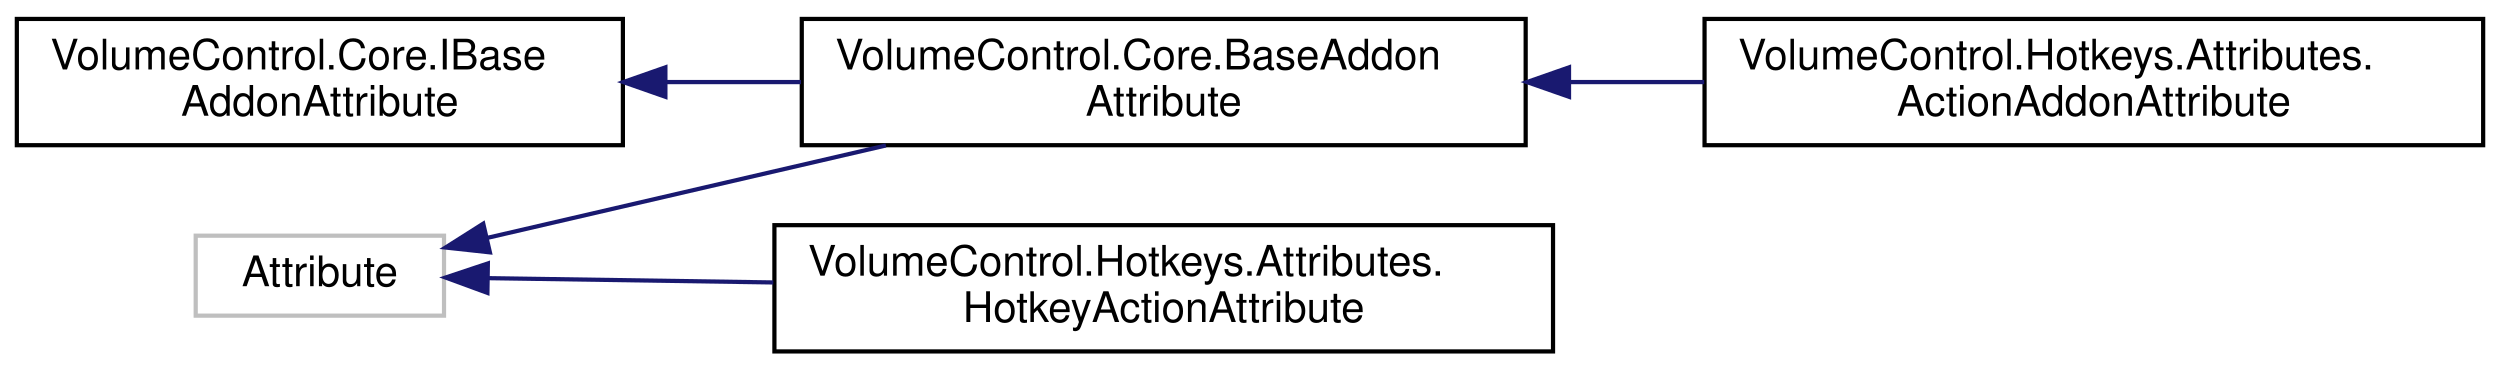
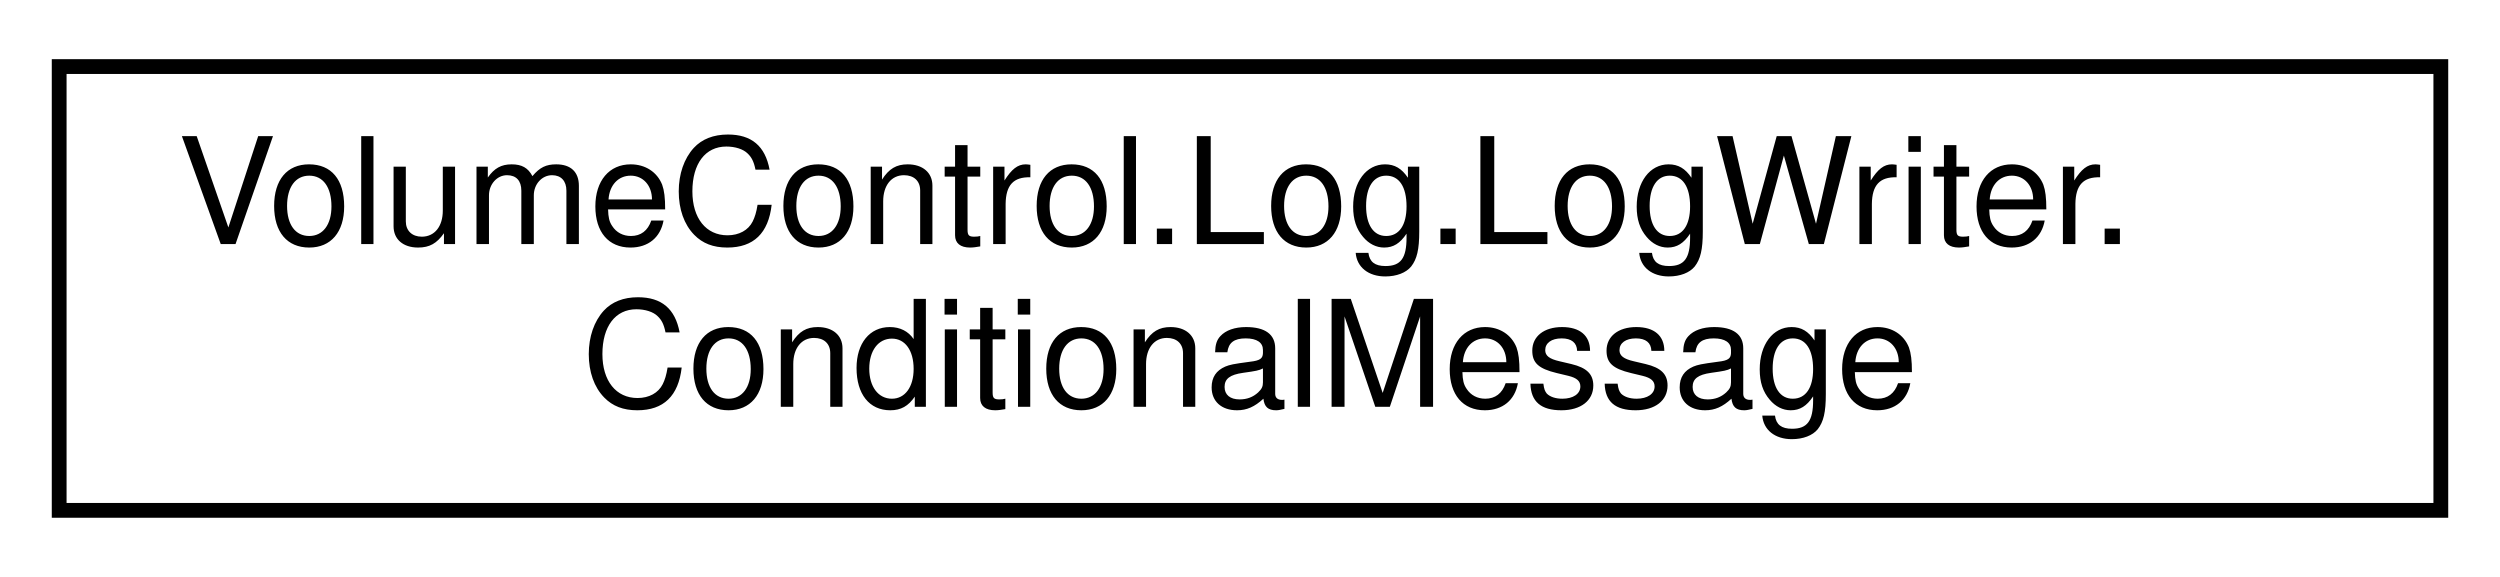
- <svg xmlns="http://www.w3.org/2000/svg" xmlns:xlink="http://www.w3.org/1999/xlink" width="594pt" height="88pt" viewBox="0.00 0.00 594.00 88.00">
-   <g id="graph0" class="graph" transform="scale(1 1) rotate(0) translate(4 84)">
+ <svg xmlns="http://www.w3.org/2000/svg" xmlns:xlink="http://www.w3.org/1999/xlink" width="169pt" height="39pt" viewBox="0.00 0.00 169.00 39.00">
+   <g id="graph0" class="graph" transform="scale(1 1) rotate(0) translate(4 35)">
    <g id="node1" class="node">
      <g id="a_node1">
-         <a xlink:title=" ">
-           <polygon fill="none" stroke="#bfbfbf" points="42.5,-9 42.5,-28 101.5,-28 101.5,-9 42.5,-9" />
-           <text text-anchor="middle" x="72" y="-16" font-family="Helvetica,sans-Serif" font-size="10.00">Attribute</text>
+         <a xlink:href="struct_volume_control_1_1_log_1_1_log_writer_1_1_conditional_message.html" target="_top" xlink:title="Wrapper object for the Conditional(ConditionalMessage[]) method.">
+           <polygon fill="none" stroke="black" points="0,-0.5 0,-30.5 161,-30.5 161,-0.5 0,-0.5" />
+           <text text-anchor="start" x="8" y="-18.5" font-family="Helvetica,sans-Serif" font-size="10.00">VolumeControl.Log.LogWriter.</text>
+           <text text-anchor="middle" x="80.5" y="-7.5" font-family="Helvetica,sans-Serif" font-size="10.00">ConditionalMessage</text>
        </a>
      </g>
    </g>
-     <g id="node2" class="node">
-       <g id="a_node2">
-         <a xlink:href="class_volume_control_1_1_core_1_1_base_addon_attribute.html" target="_top" xlink:title="Abstract base class that all other addon attributes inherit from. Unless you're implementing a new ad...">
-           <polygon fill="none" stroke="black" points="186.5,-49.5 186.5,-79.5 358.5,-79.5 358.5,-49.5 186.5,-49.5" />
-           <text text-anchor="start" x="194.5" y="-67.5" font-family="Helvetica,sans-Serif" font-size="10.00">VolumeControl.Core.BaseAddon</text>
-           <text text-anchor="middle" x="272.5" y="-56.5" font-family="Helvetica,sans-Serif" font-size="10.00">Attribute</text>
-         </a>
-       </g>
-     </g>
-     <g id="edge1" class="edge">
-       <path fill="none" stroke="midnightblue" d="M111.68,-27.46C138.6,-33.7 175.14,-42.17 206.49,-49.44" />
-       <polygon fill="midnightblue" stroke="midnightblue" points="112.4,-24.04 101.86,-25.19 110.82,-30.86 112.4,-24.04" />
-     </g>
-     <g id="node4" class="node">
-       <g id="a_node4">
-         <a xlink:href="class_volume_control_1_1_hotkeys_1_1_attributes_1_1_hotkey_action_attribute.html" target="_top" xlink:title="Indicates that a method is a valid hotkey action. If you don't specify a name parameter,...">
-           <polygon fill="none" stroke="black" points="180,-0.5 180,-30.5 365,-30.5 365,-0.5 180,-0.5" />
-           <text text-anchor="start" x="188" y="-18.5" font-family="Helvetica,sans-Serif" font-size="10.00">VolumeControl.Hotkeys.Attributes.</text>
-           <text text-anchor="middle" x="272.5" y="-7.5" font-family="Helvetica,sans-Serif" font-size="10.00">HotkeyActionAttribute</text>
-         </a>
-       </g>
-     </g>
-     <g id="edge3" class="edge">
-       <path fill="none" stroke="midnightblue" d="M112.12,-17.91C131.56,-17.62 155.93,-17.25 179.73,-16.89" />
-       <polygon fill="midnightblue" stroke="midnightblue" points="111.81,-14.41 101.86,-18.06 111.92,-21.41 111.81,-14.41" />
-     </g>
-     <g id="node3" class="node">
-       <g id="a_node3">
-         <a xlink:href="class_volume_control_1_1_hotkeys_1_1_attributes_1_1_action_addon_attribute.html" target="_top" xlink:title="Marks the attached class type as a Hotkey Actions addon type.">
-           <polygon fill="none" stroke="black" points="401,-49.5 401,-79.5 586,-79.5 586,-49.5 401,-49.5" />
-           <text text-anchor="start" x="409" y="-67.5" font-family="Helvetica,sans-Serif" font-size="10.00">VolumeControl.Hotkeys.Attributes.</text>
-           <text text-anchor="middle" x="493.5" y="-56.5" font-family="Helvetica,sans-Serif" font-size="10.00">ActionAddonAttribute</text>
-         </a>
-       </g>
-     </g>
-     <g id="edge2" class="edge">
-       <path fill="none" stroke="midnightblue" d="M368.91,-64.5C379.54,-64.5 390.34,-64.5 400.92,-64.5" />
-       <polygon fill="midnightblue" stroke="midnightblue" points="368.8,-61 358.8,-64.5 368.8,-68 368.8,-61" />
-     </g>
-     <g id="node5" class="node">
-       <g id="a_node5">
-         <a xlink:href="interface_volume_control_1_1_core_1_1_i_base_addon_attribute.html" target="_top" xlink:title="Represents an addon attribute of any type.">
-           <polygon fill="none" stroke="black" points="0,-49.5 0,-79.5 144,-79.5 144,-49.5 0,-49.5" />
-           <text text-anchor="start" x="8" y="-67.5" font-family="Helvetica,sans-Serif" font-size="10.00">VolumeControl.Core.IBase</text>
-           <text text-anchor="middle" x="72" y="-56.5" font-family="Helvetica,sans-Serif" font-size="10.00">AddonAttribute</text>
-         </a>
-       </g>
-     </g>
-     <g id="edge4" class="edge">
-       <path fill="none" stroke="midnightblue" d="M154.16,-64.5C164.77,-64.5 175.66,-64.5 186.32,-64.5" />
-       <polygon fill="midnightblue" stroke="midnightblue" points="154.1,-61 144.1,-64.5 154.1,-68 154.1,-61" />
-     </g>
  </g>
</svg>
